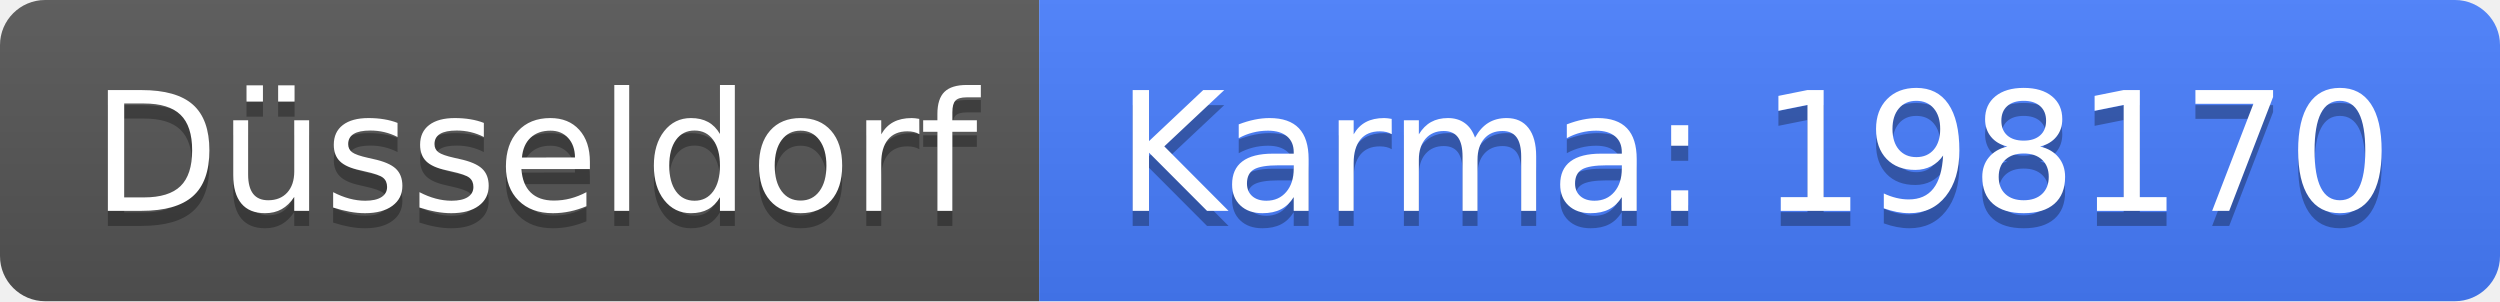
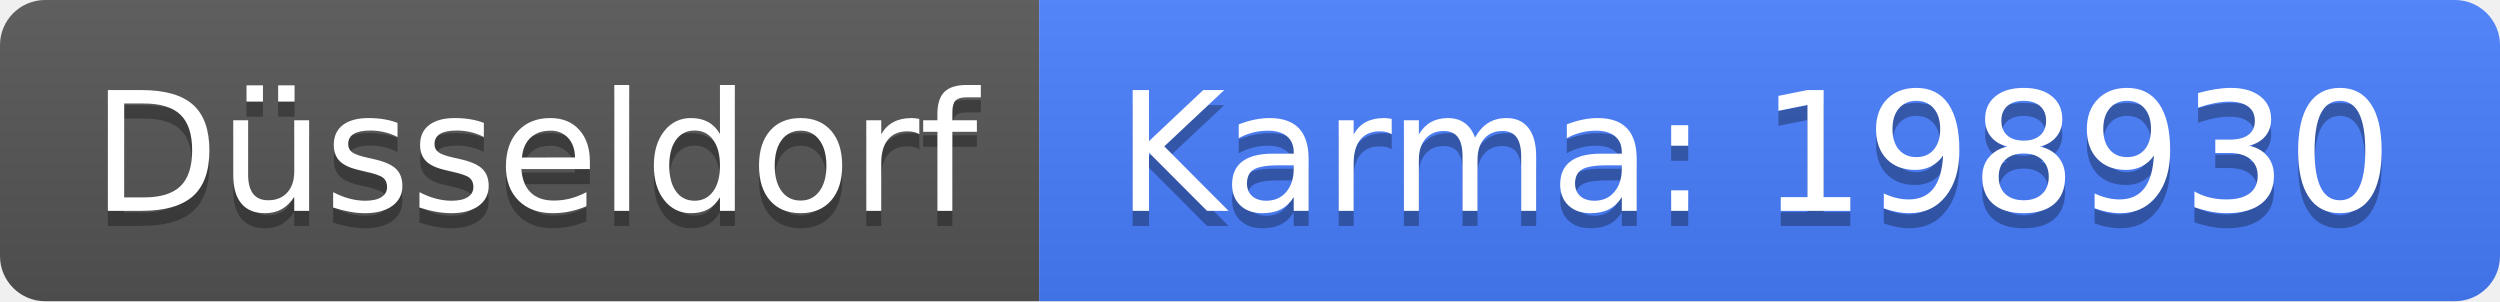
<svg xmlns="http://www.w3.org/2000/svg" width="166" height="20">
  <linearGradient id="b" x2="0" y2="100%">
    <stop offset="0" stop-color="#bbb" stop-opacity=".1" />
    <stop offset="1" stop-opacity=".1" />
  </linearGradient>
  <clipPath id="a">
    <rect width="166" height="20" rx="3" fill="#fff" />
  </clipPath>
  <g clip-path="url(#a)">
    <path fill="#555" d="M0 0h69v20H0z" />
    <path fill="#477eff" d="M69 0h97v20H69z" />
    <path fill="url(#b)" d="M0 0h166v20H0z" />
  </g>
  <g fill="#fff" text-anchor="middle" font-family="DejaVu Sans,Verdana,Geneva,sans-serif" font-size="110">
    <text x="355" y="150" fill="#010101" fill-opacity=".3" transform="scale(.1)" textLength="590">Düsseldorf</text>
    <text x="355" y="140" transform="scale(.1)" textLength="590">Düsseldorf</text>
-     <text x="1165" y="150" fill="#010101" fill-opacity=".3" transform="scale(.1)" textLength="870">Karma: 198170</text>
-     <text x="1165" y="140" transform="scale(.1)" textLength="870">Karma: 198170</text>
+     <text x="1165" y="150" fill="#010101" fill-opacity=".3" transform="scale(.1)" textLength="870">Karma: 198930</text>
+     <text x="1165" y="140" transform="scale(.1)" textLength="870">Karma: 198930</text>
  </g>
</svg>
